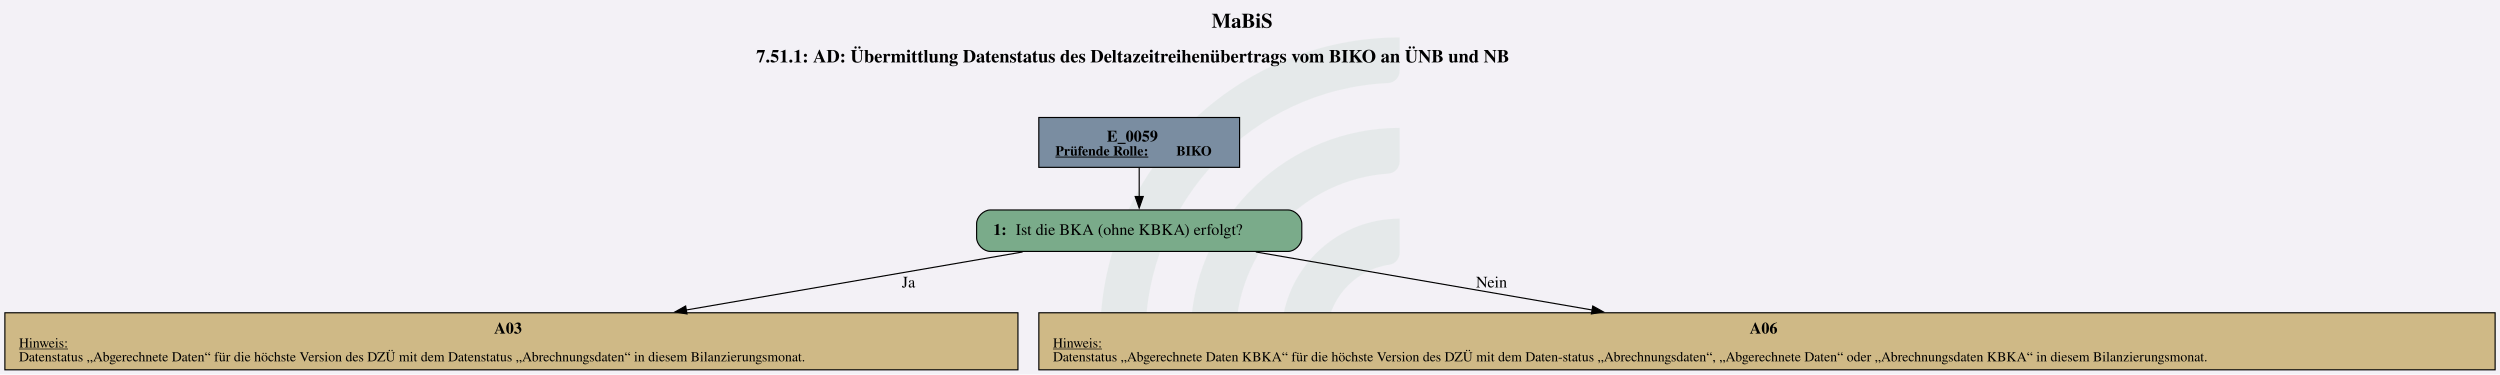
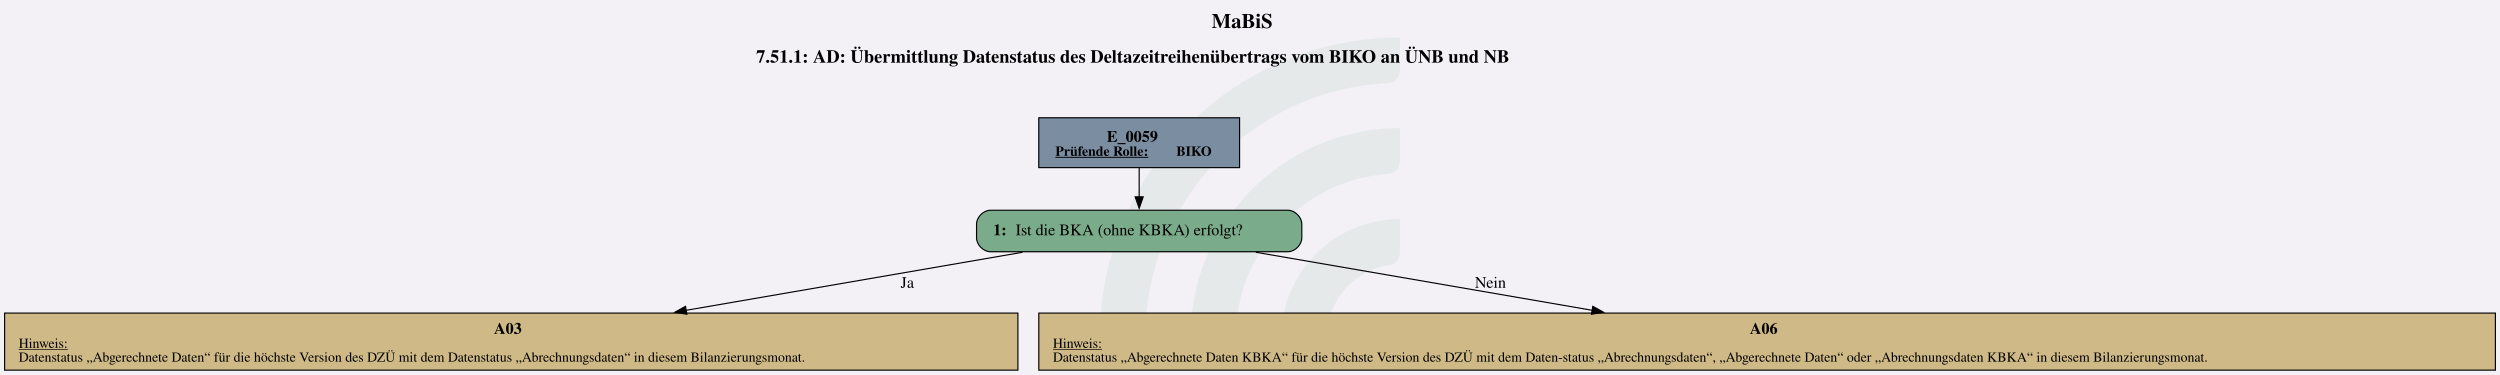
- <svg xmlns="http://www.w3.org/2000/svg" version="1.1" width="2893.333px" viewBox="0 0 2893.333 433.333" height="433.333px">
+ <svg xmlns="http://www.w3.org/2000/svg" version="1.1" width="1920.0px" viewBox="0 0 1920.0 288.0" height="288.0px">
  <g>
-     <svg version="1.1" width="2893.333px" viewBox="0 0 2893.333 433.333" height="433.333px">
-       <polygon fill="#f3f1f6" points="0,0 2893.333,0 2893.333,433.333 0,433.333" />
+     <svg version="1.1" width="1920.0px" viewBox="0 0 1920.0 288.0" height="288.0px">
+       <polygon fill="#f3f1f6" points="0,0 1920.0,0 1920.0,288.0 0,288.0" />
      <g>
-         <g transform="translate(1273.462, 43.33333) scale(1 1) translate(0, 0) scale(1.9598 1.9598) ">
+         <g transform="translate(844.8855, 28.8) scale(1 1) translate(0, 0) scale(1.302513 1.302513) ">
          <defs id="defs2">
            <clipPath clipPathUnits="userSpaceOnUse" id="clipPath23">
              <path d="M 0,568.156 H 579.236 V 0 H 0 Z" id="path21" />
            </clipPath>
          </defs>
          <g id="layer1" transform="translate(-16.54194,-55.30527)">
            <g id="g19" clip-path="url(#clipPath23)" transform="matrix(0.3527778,0,0,-0.3527778,0.01017023,243.7368)" style="opacity:0.2">
              <g id="g25" transform="translate(122.444,32.7195)">
                <path d="m 0,0 h -56.104 c -11,0 -19.898,9.123 -19.463,20.115 10.594,267.191 231.277,481.302 501.029,481.302 v -56.02 c 0,-10.98 -8.688,-19.892 -19.658,-20.393 C 180.29,414.697 0,228.005 0,0" style="fill:#6ead83;fill-opacity:0.5;fill-rule:nonzero;stroke:none" id="path27" />
              </g>
              <g id="g29" transform="translate(273.7828,32.7195)">
                <path d="m 0,0 h -55.926 c -11.228,0 -20.091,9.482 -19.435,20.69 10.744,183.439 163.389,329.388 349.485,329.388 v -56.263 c 0,-10.709 -8.273,-19.617 -18.957,-20.35 C 112.819,263.696 0,144.774 0,0" style="fill:#6ead83;fill-opacity:0.5;fill-rule:nonzero;stroke:none" id="path31" />
              </g>
              <g id="g33" transform="translate(425.7667,32.7195)">
                <path d="m 0,0 h -55.445 c -11.653,0 -20.604,10.17 -19.334,21.753 10.866,99.032 95.031,176.341 196.919,176.341 v -57.011 c 0,-10.046 -7.283,-18.755 -17.229,-20.165 C 45.688,112.522 0,61.497 0,0" style="fill:#6ead83;fill-opacity:0.5;fill-rule:nonzero;stroke:none" id="path35" />
              </g>
            </g>
          </g>
        </g>
-         <svg width="2170pt" height="325pt" viewBox="0.00 0.00 2169.86 325.05">
-           <g id="graph0" class="graph" transform="scale(1 1) rotate(0) translate(4 321.05)">
+         <svg width="1440pt" height="216pt" viewBox="0.00 0.00 1440.00 215.72">
+           <g id="graph0" class="graph" transform="scale(0.663639 0.663639) rotate(0) translate(4 321.05)">
            <text text-anchor="start" x="1047.55" y="-296.95" font-family="Times,serif" font-weight="bold" font-size="18.00">MaBiS</text>
            <text text-anchor="start" x="652.3" y="-266.85" font-family="Times,serif" font-weight="bold" font-size="16.00">7.51.1: AD: Übermittlung Datenstatus des Deltazeitreihenübertrags vom BIKO an ÜNB und NB</text>
            <g id="node1" class="node">
              <polygon fill="#7a8da1" stroke="black" points="1071.89,-219.05 897.59,-219.05 897.59,-175.77 1071.89,-175.77 1071.89,-219.05" />
              <text text-anchor="start" x="956.62" y="-198.11" font-family="Times,serif" font-weight="bold" font-size="14.00">E_0059</text>
              <text text-anchor="start" x="911.99" y="-186.01" font-family="Times,serif" font-weight="bold" text-decoration="underline" font-size="12.00">Prüfende Rolle:</text>
              <text text-anchor="start" x="1016.99" y="-186.01" font-family="Times,serif" font-weight="bold" font-size="12.00"> BIKO</text>
            </g>
            <g id="node2" class="node">
              <path fill="#7aab8a" stroke="black" d="M1113.89,-138.77C1113.89,-138.77 855.59,-138.77 855.59,-138.77 849.59,-138.77 843.59,-132.77 843.59,-126.77 843.59,-126.77 843.59,-114.77 843.59,-114.77 843.59,-108.77 849.59,-102.77 855.59,-102.77 855.59,-102.77 1113.89,-102.77 1113.89,-102.77 1119.89,-102.77 1125.89,-108.77 1125.89,-114.77 1125.89,-114.77 1125.89,-126.77 1125.89,-126.77 1125.89,-132.77 1119.89,-138.77 1113.89,-138.77" />
              <text text-anchor="start" x="857.99" y="-117.09" font-family="Times,serif" font-weight="bold" font-size="14.00">1: </text>
              <text text-anchor="start" x="877.49" y="-117.09" font-family="Times,serif" font-size="14.00">Ist die BKA (ohne KBKA) erfolgt?</text>
            </g>
            <g id="edge1" class="edge">
              <path fill="none" stroke="black" d="M984.74,-175.62C984.74,-167.76 984.74,-158.68 984.74,-150.24" />
              <polygon fill="black" stroke="black" points="988.24,-150.44 984.74,-140.44 981.24,-150.44 988.24,-150.44" />
            </g>
            <g id="node3" class="node">
              <polygon fill="#cfb986" stroke="black" points="879.48,-49.52 0,-49.52 0,0 879.48,0 879.48,-49.52" />
              <text text-anchor="start" x="424.74" y="-31.46" font-family="Times,serif" font-weight="bold" font-size="14.00">A03</text>
              <text text-anchor="start" x="12.24" y="-19.36" font-family="Times,serif" text-decoration="underline" font-size="12.00">Hinweis:</text>
              <text text-anchor="start" x="12.24" y="-7.36" font-family="Times,serif" font-size="12.00">Datenstatus „Abgerechnete Daten“ für die höchste Version des DZÜ mit dem Datenstatus „Abrechnungsdaten“ in diesem Bilanzierungsmonat.</text>
            </g>
            <g id="edge2" class="edge">
              <path fill="none" stroke="black" d="M883.51,-102.31C801.49,-88.16 684.68,-68.01 591.48,-51.93" />
              <polygon fill="black" stroke="black" points="592.18,-48.5 581.73,-50.25 590.99,-55.4 592.18,-48.5" />
-               <text text-anchor="middle" x="784.49" y="-71.47" font-family="Times,serif" font-size="14.00">Ja</text>
+               <text text-anchor="middle" x="783.49" y="-71.47" font-family="Times,serif" font-size="14.00">Ja</text>
            </g>
            <g id="node4" class="node">
              <polygon fill="#cfb986" stroke="black" points="2161.86,-49.52 897.62,-49.52 897.62,0 2161.86,0 2161.86,-49.52" />
              <text text-anchor="start" x="1514.74" y="-31.46" font-family="Times,serif" font-weight="bold" font-size="14.00">A06</text>
              <text text-anchor="start" x="909.87" y="-19.36" font-family="Times,serif" text-decoration="underline" font-size="12.00">Hinweis:</text>
              <text text-anchor="start" x="909.87" y="-7.36" font-family="Times,serif" font-size="12.00">Datenstatus „Abgerechnete Daten KBKA“ für die höchste Version des DZÜ mit dem Daten-status „Abrechnungsdaten“, „Abgerechnete Daten“ oder „Abrechnungsdaten KBKA“ in diesem Bilanzierungsmonat.</text>
            </g>
            <g id="edge3" class="edge">
              <path fill="none" stroke="black" d="M1085.97,-102.31C1167.99,-88.16 1284.8,-68.01 1378,-51.93" />
              <polygon fill="black" stroke="black" points="1378.49,-55.4 1387.75,-50.25 1377.3,-48.5 1378.49,-55.4" />
-               <text text-anchor="middle" x="1290.62" y="-71.47" font-family="Times,serif" font-size="14.00">Nein</text>
+               <text text-anchor="middle" x="1289.62" y="-71.47" font-family="Times,serif" font-size="14.00">Nein</text>
            </g>
          </g>
        </svg>
      </g>
    </svg>
  </g>
</svg>
